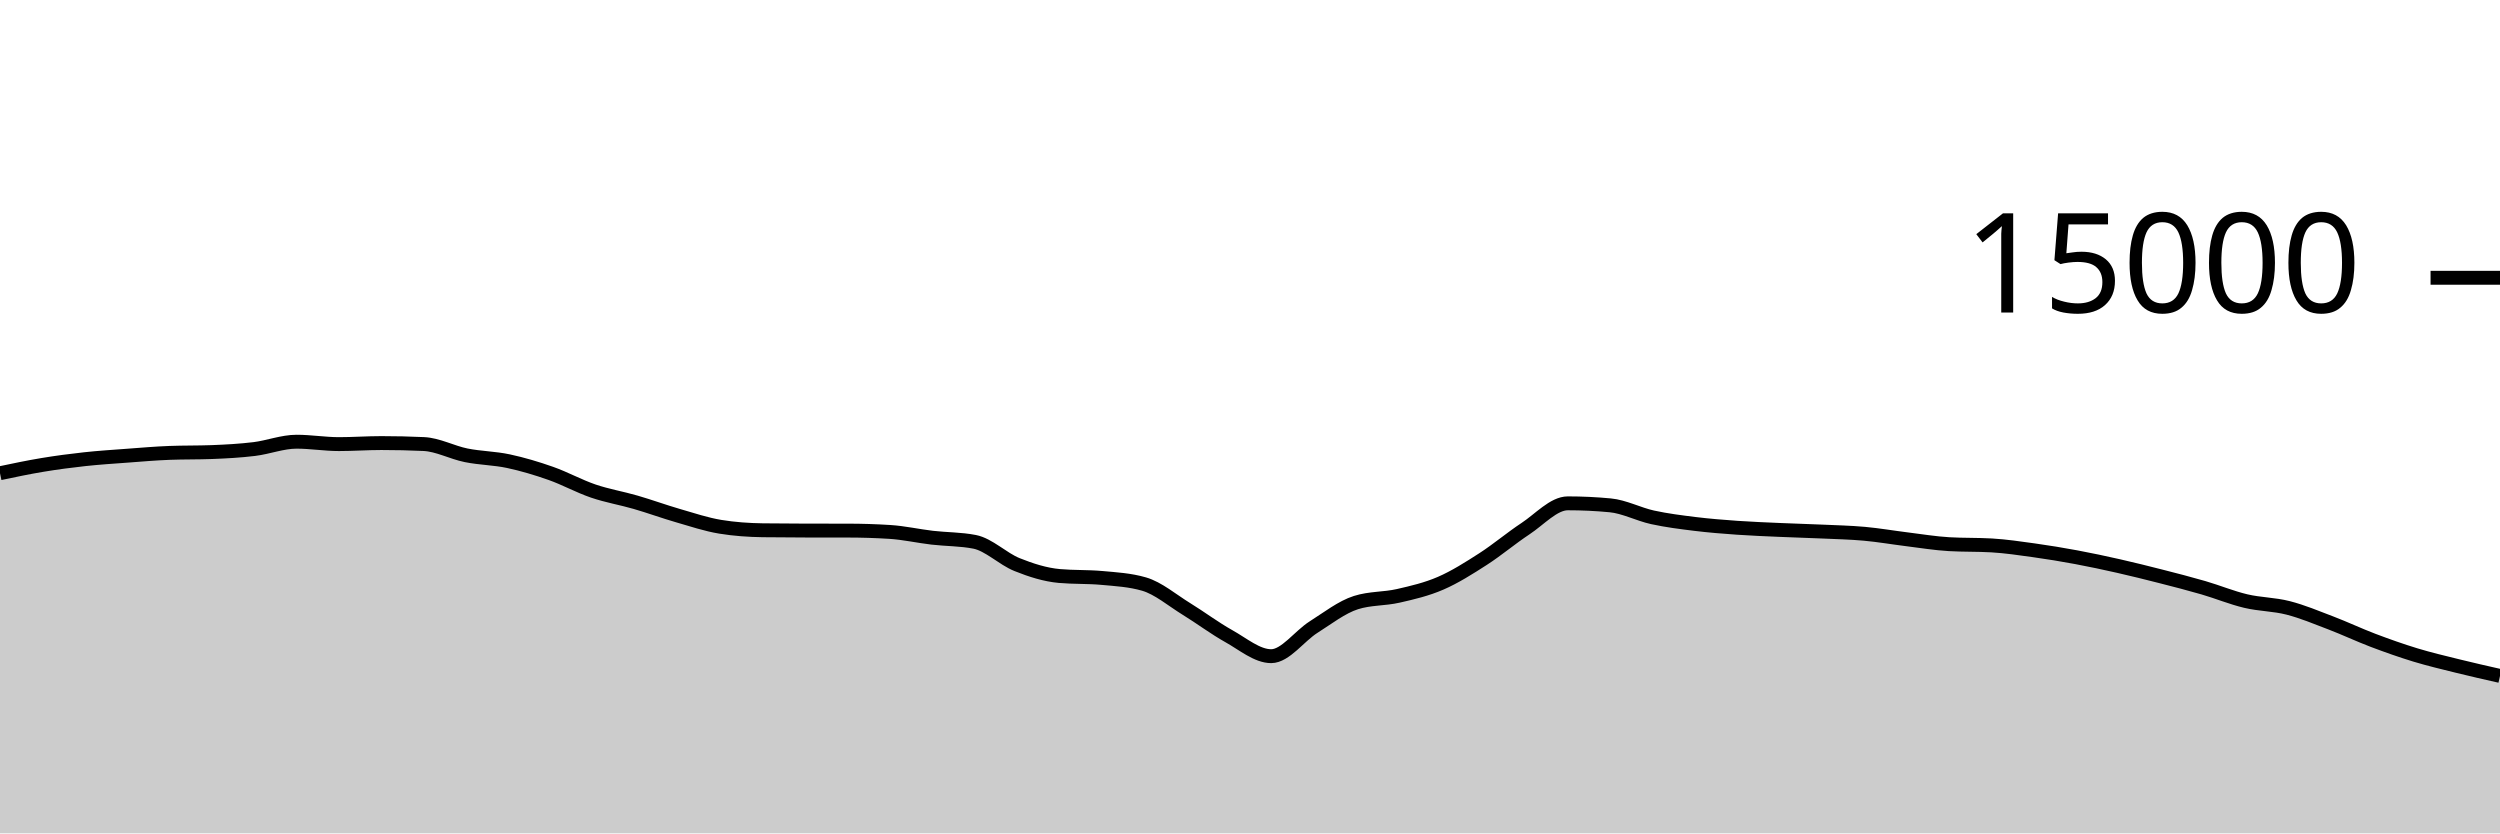
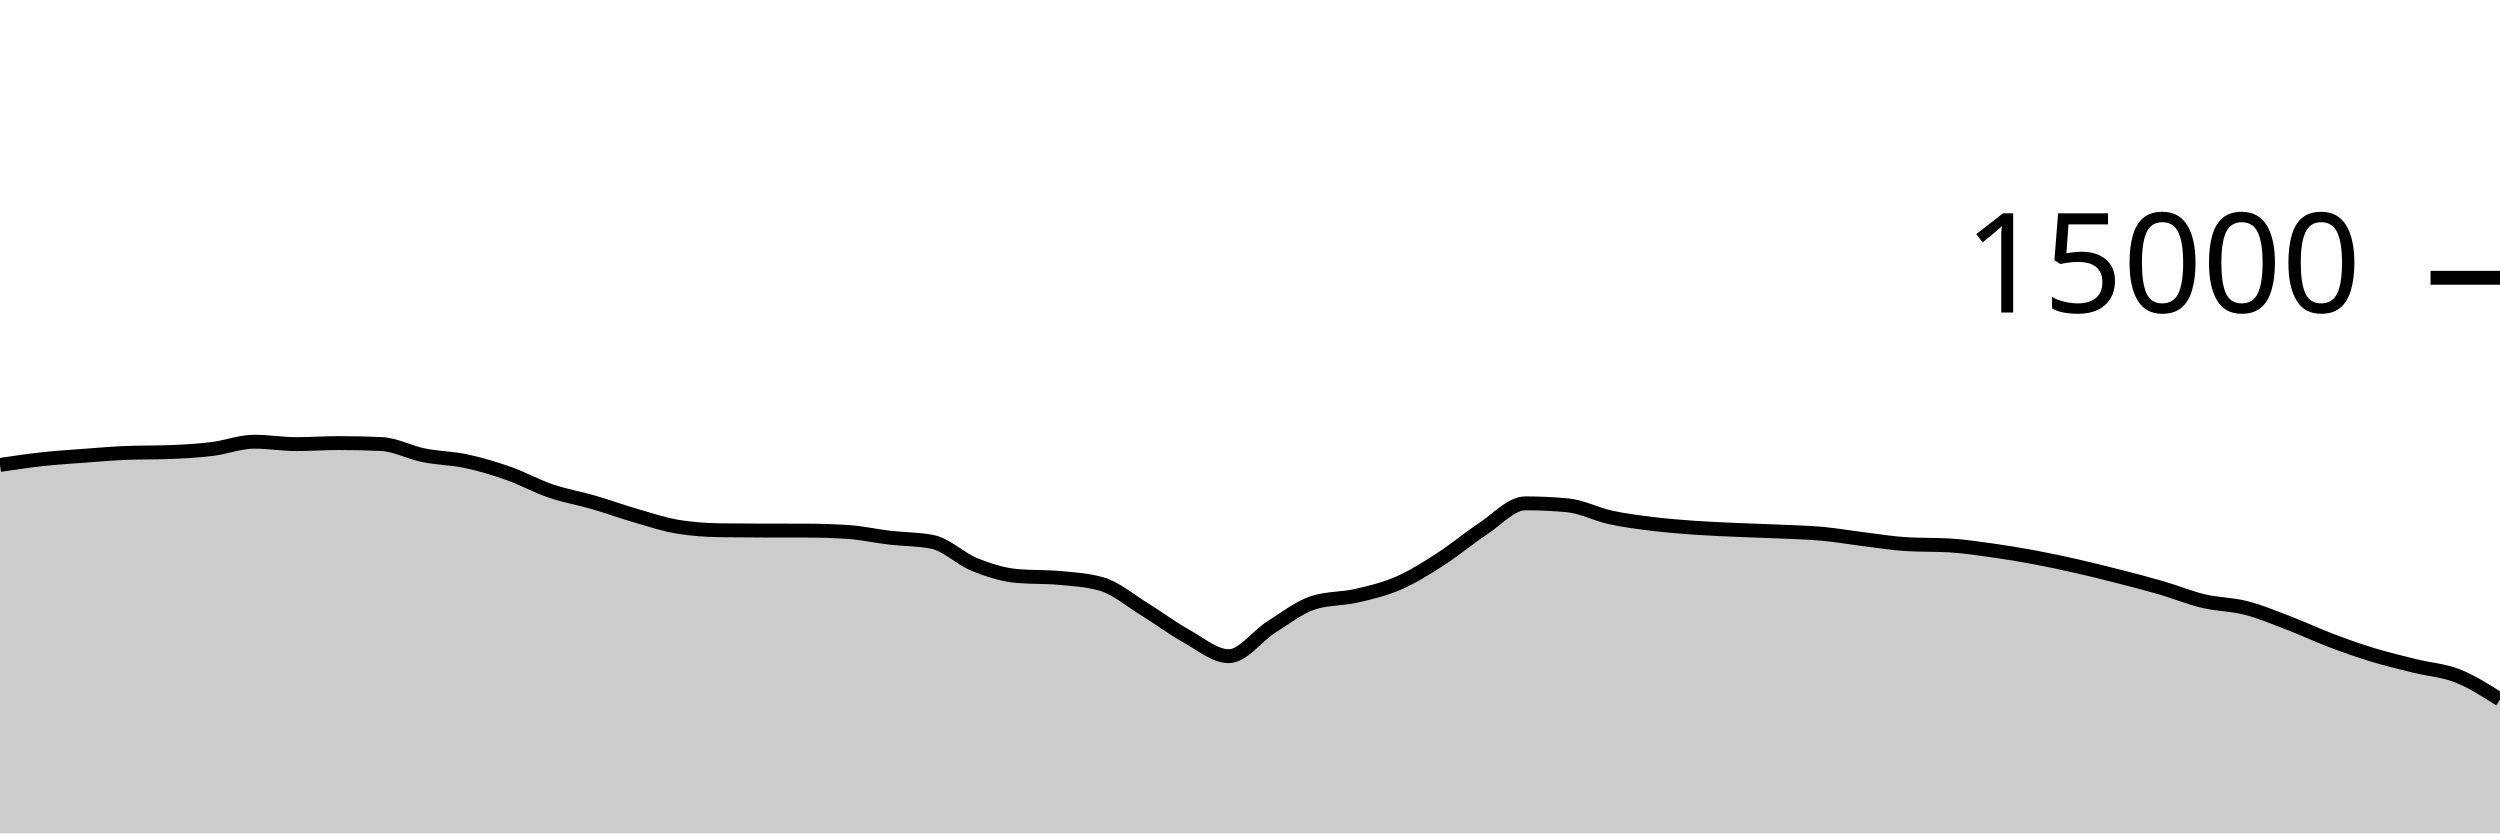
<svg xmlns="http://www.w3.org/2000/svg" viewBox="0 0 180 60">
  <g transform="translate(0,20)">
-     <path class="area" fill="rgba(0, 0, 0, 0.2)" d="M0,14.072C1.017,13.858,2.034,13.643,3.051,13.475C4.068,13.306,5.085,13.172,6.102,13.061C7.119,12.951,8.136,12.886,9.153,12.811C10.169,12.735,11.186,12.647,12.203,12.608C13.22,12.569,14.237,12.588,15.254,12.549C16.271,12.51,17.288,12.455,18.305,12.331C19.322,12.206,20.339,11.803,21.356,11.803C22.373,11.803,23.39,11.976,24.407,11.976C25.424,11.976,26.441,11.901,27.458,11.901C28.475,11.901,29.492,11.924,30.508,11.971C31.525,12.017,32.542,12.576,33.559,12.781C34.576,12.987,35.593,12.988,36.61,13.205C37.627,13.423,38.644,13.727,39.661,14.085C40.678,14.444,41.695,15.008,42.712,15.355C43.729,15.701,44.746,15.868,45.763,16.163C46.78,16.458,47.797,16.831,48.814,17.125C49.831,17.42,50.847,17.761,51.864,17.928C52.881,18.095,53.898,18.164,54.915,18.179C55.932,18.193,56.949,18.198,57.966,18.2C58.983,18.202,60,18.201,61.017,18.203C62.034,18.204,63.051,18.235,64.068,18.299C65.085,18.363,66.102,18.596,67.119,18.715C68.136,18.833,69.153,18.813,70.169,19.011C71.186,19.208,72.203,20.238,73.22,20.648C74.237,21.058,75.254,21.38,76.271,21.472C77.288,21.564,78.305,21.518,79.322,21.611C80.339,21.703,81.356,21.758,82.373,22.053C83.39,22.348,84.407,23.22,85.424,23.845C86.441,24.47,87.458,25.236,88.475,25.803C89.492,26.369,90.508,27.245,91.525,27.245C92.542,27.245,93.559,25.795,94.576,25.152C95.593,24.509,96.61,23.71,97.627,23.387C98.644,23.063,99.661,23.134,100.678,22.901C101.695,22.669,102.712,22.433,103.729,21.992C104.746,21.551,105.763,20.908,106.78,20.253C107.797,19.599,108.814,18.736,109.831,18.067C110.847,17.398,111.864,16.24,112.881,16.24C113.898,16.24,114.915,16.288,115.932,16.384C116.949,16.48,117.966,17.025,118.983,17.248C120,17.471,121.017,17.597,122.034,17.723C123.051,17.848,124.068,17.928,125.085,18C126.102,18.072,127.119,18.109,128.136,18.155C129.153,18.2,130.169,18.226,131.186,18.272C132.203,18.318,133.22,18.34,134.237,18.432C135.254,18.524,136.271,18.702,137.288,18.827C138.305,18.952,139.322,19.123,140.339,19.181C141.356,19.24,142.373,19.211,143.39,19.269C144.407,19.328,145.424,19.48,146.441,19.621C147.458,19.763,148.475,19.931,149.492,20.12C150.508,20.309,151.525,20.527,152.542,20.757C153.559,20.988,154.576,21.241,155.593,21.501C156.61,21.761,157.627,22.021,158.644,22.317C159.661,22.613,160.678,23.036,161.695,23.277C162.712,23.519,163.729,23.507,164.746,23.768C165.763,24.029,166.78,24.454,167.797,24.843C168.814,25.231,169.831,25.713,170.847,26.099C171.864,26.484,172.881,26.845,173.898,27.155C174.915,27.464,175.932,27.703,176.949,27.955C177.966,28.207,178.983,28.437,180,28.667L180,40C178.983,40,177.966,40,176.949,40C175.932,40,174.915,40,173.898,40C172.881,40,171.864,40,170.847,40C169.831,40,168.814,40,167.797,40C166.78,40,165.763,40,164.746,40C163.729,40,162.712,40,161.695,40C160.678,40,159.661,40,158.644,40C157.627,40,156.61,40,155.593,40C154.576,40,153.559,40,152.542,40C151.525,40,150.508,40,149.492,40C148.475,40,147.458,40,146.441,40C145.424,40,144.407,40,143.39,40C142.373,40,141.356,40,140.339,40C139.322,40,138.305,40,137.288,40C136.271,40,135.254,40,134.237,40C133.22,40,132.203,40,131.186,40C130.169,40,129.153,40,128.136,40C127.119,40,126.102,40,125.085,40C124.068,40,123.051,40,122.034,40C121.017,40,120,40,118.983,40C117.966,40,116.949,40,115.932,40C114.915,40,113.898,40,112.881,40C111.864,40,110.847,40,109.831,40C108.814,40,107.797,40,106.78,40C105.763,40,104.746,40,103.729,40C102.712,40,101.695,40,100.678,40C99.661,40,98.644,40,97.627,40C96.61,40,95.593,40,94.576,40C93.559,40,92.542,40,91.525,40C90.508,40,89.492,40,88.475,40C87.458,40,86.441,40,85.424,40C84.407,40,83.39,40,82.373,40C81.356,40,80.339,40,79.322,40C78.305,40,77.288,40,76.271,40C75.254,40,74.237,40,73.22,40C72.203,40,71.186,40,70.169,40C69.153,40,68.136,40,67.119,40C66.102,40,65.085,40,64.068,40C63.051,40,62.034,40,61.017,40C60,40,58.983,40,57.966,40C56.949,40,55.932,40,54.915,40C53.898,40,52.881,40,51.864,40C50.847,40,49.831,40,48.814,40C47.797,40,46.78,40,45.763,40C44.746,40,43.729,40,42.712,40C41.695,40,40.678,40,39.661,40C38.644,40,37.627,40,36.61,40C35.593,40,34.576,40,33.559,40C32.542,40,31.525,40,30.508,40C29.492,40,28.475,40,27.458,40C26.441,40,25.424,40,24.407,40C23.39,40,22.373,40,21.356,40C20.339,40,19.322,40,18.305,40C17.288,40,16.271,40,15.254,40C14.237,40,13.22,40,12.203,40C11.186,40,10.169,40,9.153,40C8.136,40,7.119,40,6.102,40C5.085,40,4.068,40,3.051,40C2.034,40,1.017,40,0,40Z" />
-     <path class="line" stroke="black" fill="none" d="M0,14.072C1.017,13.858,2.034,13.643,3.051,13.475C4.068,13.306,5.085,13.172,6.102,13.061C7.119,12.951,8.136,12.886,9.153,12.811C10.169,12.735,11.186,12.647,12.203,12.608C13.22,12.569,14.237,12.588,15.254,12.549C16.271,12.51,17.288,12.455,18.305,12.331C19.322,12.206,20.339,11.803,21.356,11.803C22.373,11.803,23.39,11.976,24.407,11.976C25.424,11.976,26.441,11.901,27.458,11.901C28.475,11.901,29.492,11.924,30.508,11.971C31.525,12.017,32.542,12.576,33.559,12.781C34.576,12.987,35.593,12.988,36.61,13.205C37.627,13.423,38.644,13.727,39.661,14.085C40.678,14.444,41.695,15.008,42.712,15.355C43.729,15.701,44.746,15.868,45.763,16.163C46.78,16.458,47.797,16.831,48.814,17.125C49.831,17.42,50.847,17.761,51.864,17.928C52.881,18.095,53.898,18.164,54.915,18.179C55.932,18.193,56.949,18.198,57.966,18.2C58.983,18.202,60,18.201,61.017,18.203C62.034,18.204,63.051,18.235,64.068,18.299C65.085,18.363,66.102,18.596,67.119,18.715C68.136,18.833,69.153,18.813,70.169,19.011C71.186,19.208,72.203,20.238,73.22,20.648C74.237,21.058,75.254,21.38,76.271,21.472C77.288,21.564,78.305,21.518,79.322,21.611C80.339,21.703,81.356,21.758,82.373,22.053C83.39,22.348,84.407,23.22,85.424,23.845C86.441,24.47,87.458,25.236,88.475,25.803C89.492,26.369,90.508,27.245,91.525,27.245C92.542,27.245,93.559,25.795,94.576,25.152C95.593,24.509,96.61,23.71,97.627,23.387C98.644,23.063,99.661,23.134,100.678,22.901C101.695,22.669,102.712,22.433,103.729,21.992C104.746,21.551,105.763,20.908,106.78,20.253C107.797,19.599,108.814,18.736,109.831,18.067C110.847,17.398,111.864,16.24,112.881,16.24C113.898,16.24,114.915,16.288,115.932,16.384C116.949,16.48,117.966,17.025,118.983,17.248C120,17.471,121.017,17.597,122.034,17.723C123.051,17.848,124.068,17.928,125.085,18C126.102,18.072,127.119,18.109,128.136,18.155C129.153,18.2,130.169,18.226,131.186,18.272C132.203,18.318,133.22,18.34,134.237,18.432C135.254,18.524,136.271,18.702,137.288,18.827C138.305,18.952,139.322,19.123,140.339,19.181C141.356,19.24,142.373,19.211,143.39,19.269C144.407,19.328,145.424,19.48,146.441,19.621C147.458,19.763,148.475,19.931,149.492,20.12C150.508,20.309,151.525,20.527,152.542,20.757C153.559,20.988,154.576,21.241,155.593,21.501C156.61,21.761,157.627,22.021,158.644,22.317C159.661,22.613,160.678,23.036,161.695,23.277C162.712,23.519,163.729,23.507,164.746,23.768C165.763,24.029,166.78,24.454,167.797,24.843C168.814,25.231,169.831,25.713,170.847,26.099C171.864,26.484,172.881,26.845,173.898,27.155C174.915,27.464,175.932,27.703,176.949,27.955C177.966,28.207,178.983,28.437,180,28.667" />
+     <path class="area" fill="rgba(0, 0, 0, 0.2)" d="M0,13.475C1.017,13.323,2.034,13.172,3.051,13.061C4.068,12.951,5.085,12.886,6.102,12.811C7.119,12.735,8.136,12.647,9.153,12.608C10.169,12.569,11.186,12.588,12.203,12.549C13.22,12.51,14.237,12.455,15.254,12.331C16.271,12.206,17.288,11.803,18.305,11.803C19.322,11.803,20.339,11.976,21.356,11.976C22.373,11.976,23.39,11.901,24.407,11.901C25.424,11.901,26.441,11.924,27.458,11.971C28.475,12.017,29.492,12.576,30.508,12.781C31.525,12.987,32.542,12.988,33.559,13.205C34.576,13.423,35.593,13.727,36.61,14.085C37.627,14.444,38.644,15.008,39.661,15.355C40.678,15.701,41.695,15.868,42.712,16.163C43.729,16.458,44.746,16.831,45.763,17.125C46.78,17.42,47.797,17.761,48.814,17.928C49.831,18.095,50.847,18.164,51.864,18.179C52.881,18.193,53.898,18.198,54.915,18.2C55.932,18.202,56.949,18.201,57.966,18.203C58.983,18.204,60,18.235,61.017,18.299C62.034,18.363,63.051,18.596,64.068,18.715C65.085,18.833,66.102,18.813,67.119,19.011C68.136,19.208,69.153,20.238,70.169,20.648C71.186,21.058,72.203,21.38,73.22,21.472C74.237,21.564,75.254,21.518,76.271,21.611C77.288,21.703,78.305,21.758,79.322,22.053C80.339,22.348,81.356,23.22,82.373,23.845C83.39,24.47,84.407,25.236,85.424,25.803C86.441,26.369,87.458,27.245,88.475,27.245C89.492,27.245,90.508,25.795,91.525,25.152C92.542,24.509,93.559,23.71,94.576,23.387C95.593,23.063,96.61,23.134,97.627,22.901C98.644,22.669,99.661,22.433,100.678,21.992C101.695,21.551,102.712,20.908,103.729,20.253C104.746,19.599,105.763,18.736,106.78,18.067C107.797,17.398,108.814,16.24,109.831,16.24C110.847,16.24,111.864,16.288,112.881,16.384C113.898,16.48,114.915,17.025,115.932,17.248C116.949,17.471,117.966,17.597,118.983,17.723C120,17.848,121.017,17.928,122.034,18C123.051,18.072,124.068,18.109,125.085,18.155C126.102,18.2,127.119,18.226,128.136,18.272C129.153,18.318,130.169,18.34,131.186,18.432C132.203,18.524,133.22,18.702,134.237,18.827C135.254,18.952,136.271,19.123,137.288,19.181C138.305,19.24,139.322,19.211,140.339,19.269C141.356,19.328,142.373,19.48,143.39,19.621C144.407,19.763,145.424,19.931,146.441,20.12C147.458,20.309,148.475,20.527,149.492,20.757C150.508,20.988,151.525,21.241,152.542,21.501C153.559,21.761,154.576,22.021,155.593,22.317C156.61,22.613,157.627,23.036,158.644,23.277C159.661,23.519,160.678,23.507,161.695,23.768C162.712,24.029,163.729,24.454,164.746,24.843C165.763,25.231,166.78,25.713,167.797,26.099C168.814,26.484,169.831,26.845,170.847,27.155C171.864,27.464,172.881,27.703,173.898,27.955C174.915,28.207,175.932,28.264,176.949,28.667C177.966,29.069,178.983,29.718,180,30.368L180,40C178.983,40,177.966,40,176.949,40C175.932,40,174.915,40,173.898,40C172.881,40,171.864,40,170.847,40C169.831,40,168.814,40,167.797,40C166.78,40,165.763,40,164.746,40C163.729,40,162.712,40,161.695,40C160.678,40,159.661,40,158.644,40C157.627,40,156.61,40,155.593,40C154.576,40,153.559,40,152.542,40C151.525,40,150.508,40,149.492,40C148.475,40,147.458,40,146.441,40C145.424,40,144.407,40,143.39,40C142.373,40,141.356,40,140.339,40C139.322,40,138.305,40,137.288,40C136.271,40,135.254,40,134.237,40C133.22,40,132.203,40,131.186,40C130.169,40,129.153,40,128.136,40C127.119,40,126.102,40,125.085,40C124.068,40,123.051,40,122.034,40C121.017,40,120,40,118.983,40C117.966,40,116.949,40,115.932,40C114.915,40,113.898,40,112.881,40C111.864,40,110.847,40,109.831,40C108.814,40,107.797,40,106.78,40C105.763,40,104.746,40,103.729,40C102.712,40,101.695,40,100.678,40C99.661,40,98.644,40,97.627,40C96.61,40,95.593,40,94.576,40C93.559,40,92.542,40,91.525,40C90.508,40,89.492,40,88.475,40C87.458,40,86.441,40,85.424,40C84.407,40,83.39,40,82.373,40C81.356,40,80.339,40,79.322,40C78.305,40,77.288,40,76.271,40C75.254,40,74.237,40,73.22,40C72.203,40,71.186,40,70.169,40C69.153,40,68.136,40,67.119,40C66.102,40,65.085,40,64.068,40C63.051,40,62.034,40,61.017,40C60,40,58.983,40,57.966,40C56.949,40,55.932,40,54.915,40C53.898,40,52.881,40,51.864,40C50.847,40,49.831,40,48.814,40C47.797,40,46.78,40,45.763,40C44.746,40,43.729,40,42.712,40C41.695,40,40.678,40,39.661,40C38.644,40,37.627,40,36.61,40C35.593,40,34.576,40,33.559,40C32.542,40,31.525,40,30.508,40C29.492,40,28.475,40,27.458,40C26.441,40,25.424,40,24.407,40C23.39,40,22.373,40,21.356,40C20.339,40,19.322,40,18.305,40C17.288,40,16.271,40,15.254,40C14.237,40,13.22,40,12.203,40C11.186,40,10.169,40,9.153,40C8.136,40,7.119,40,6.102,40C5.085,40,4.068,40,3.051,40C2.034,40,1.017,40,0,40Z" />
+     <path class="line" stroke="black" fill="none" d="M0,13.475C1.017,13.323,2.034,13.172,3.051,13.061C4.068,12.951,5.085,12.886,6.102,12.811C7.119,12.735,8.136,12.647,9.153,12.608C10.169,12.569,11.186,12.588,12.203,12.549C13.22,12.51,14.237,12.455,15.254,12.331C16.271,12.206,17.288,11.803,18.305,11.803C19.322,11.803,20.339,11.976,21.356,11.976C22.373,11.976,23.39,11.901,24.407,11.901C25.424,11.901,26.441,11.924,27.458,11.971C28.475,12.017,29.492,12.576,30.508,12.781C31.525,12.987,32.542,12.988,33.559,13.205C34.576,13.423,35.593,13.727,36.61,14.085C37.627,14.444,38.644,15.008,39.661,15.355C40.678,15.701,41.695,15.868,42.712,16.163C43.729,16.458,44.746,16.831,45.763,17.125C46.78,17.42,47.797,17.761,48.814,17.928C49.831,18.095,50.847,18.164,51.864,18.179C52.881,18.193,53.898,18.198,54.915,18.2C55.932,18.202,56.949,18.201,57.966,18.203C58.983,18.204,60,18.235,61.017,18.299C62.034,18.363,63.051,18.596,64.068,18.715C65.085,18.833,66.102,18.813,67.119,19.011C68.136,19.208,69.153,20.238,70.169,20.648C71.186,21.058,72.203,21.38,73.22,21.472C74.237,21.564,75.254,21.518,76.271,21.611C77.288,21.703,78.305,21.758,79.322,22.053C80.339,22.348,81.356,23.22,82.373,23.845C83.39,24.47,84.407,25.236,85.424,25.803C86.441,26.369,87.458,27.245,88.475,27.245C89.492,27.245,90.508,25.795,91.525,25.152C92.542,24.509,93.559,23.71,94.576,23.387C95.593,23.063,96.61,23.134,97.627,22.901C98.644,22.669,99.661,22.433,100.678,21.992C101.695,21.551,102.712,20.908,103.729,20.253C104.746,19.599,105.763,18.736,106.78,18.067C107.797,17.398,108.814,16.24,109.831,16.24C110.847,16.24,111.864,16.288,112.881,16.384C113.898,16.48,114.915,17.025,115.932,17.248C116.949,17.471,117.966,17.597,118.983,17.723C120,17.848,121.017,17.928,122.034,18C123.051,18.072,124.068,18.109,125.085,18.155C126.102,18.2,127.119,18.226,128.136,18.272C129.153,18.318,130.169,18.34,131.186,18.432C132.203,18.524,133.22,18.702,134.237,18.827C135.254,18.952,136.271,19.123,137.288,19.181C138.305,19.24,139.322,19.211,140.339,19.269C141.356,19.328,142.373,19.48,143.39,19.621C144.407,19.763,145.424,19.931,146.441,20.12C147.458,20.309,148.475,20.527,149.492,20.757C150.508,20.988,151.525,21.241,152.542,21.501C153.559,21.761,154.576,22.021,155.593,22.317C156.61,22.613,157.627,23.036,158.644,23.277C159.661,23.519,160.678,23.507,161.695,23.768C162.712,24.029,163.729,24.454,164.746,24.843C165.763,25.231,166.78,25.713,167.797,26.099C168.814,26.484,169.831,26.845,170.847,27.155C171.864,27.464,172.881,27.703,173.898,27.955C174.915,28.207,175.932,28.264,176.949,28.667C177.966,29.069,178.983,29.718,180,30.368" />
    <path class="axis-ceiling" stroke-width="1" stroke="black" fill="none" d="M175,0L180,0" />
    <text class="axis-ceiling-label" font-family="sans-serif" text-anchor="end" font-size="10px" x="170" y="2.5">15000</text>
  </g>
</svg>
